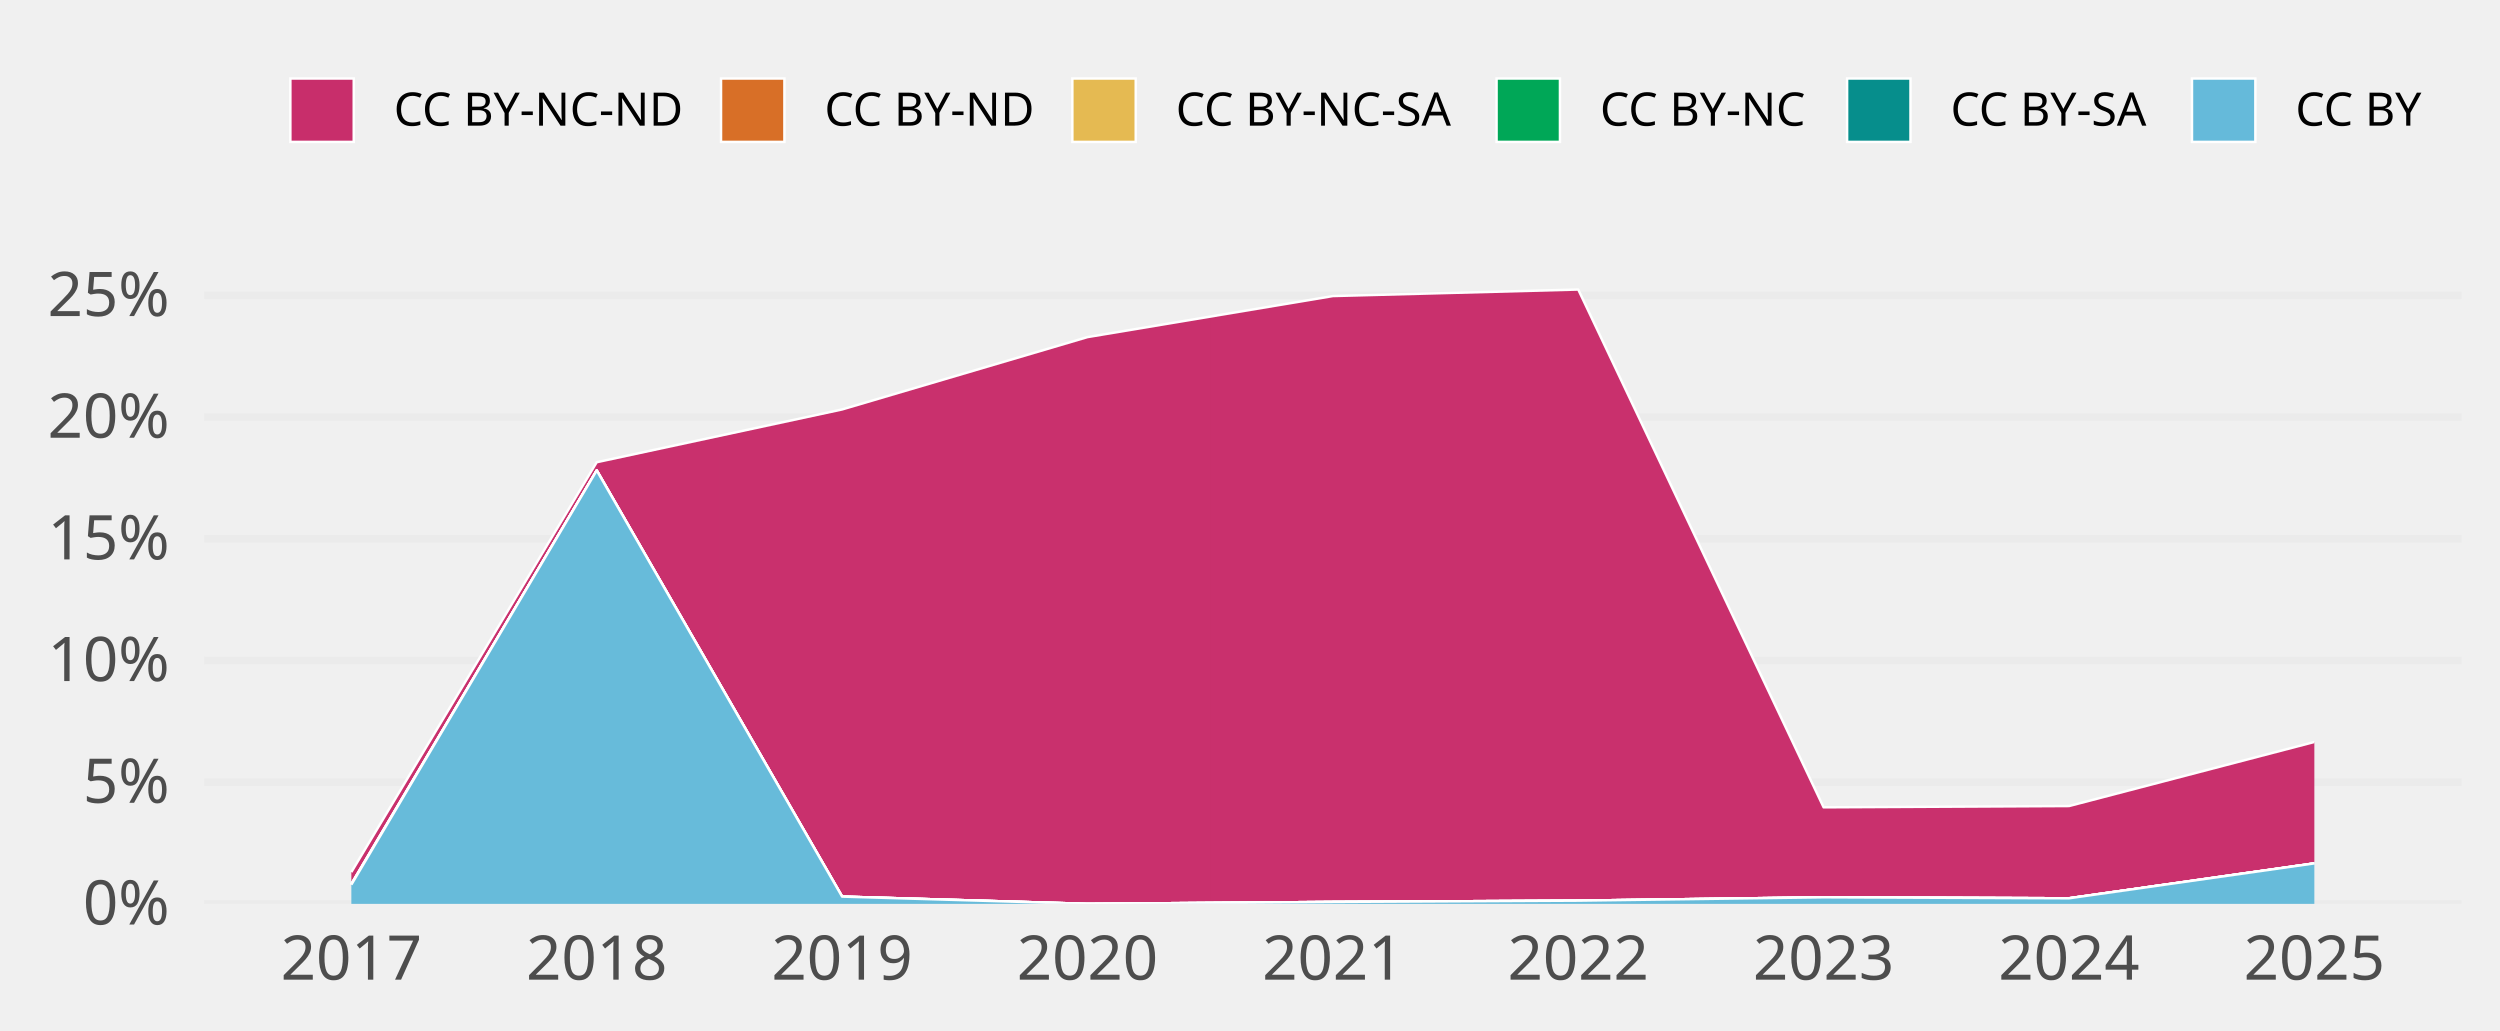
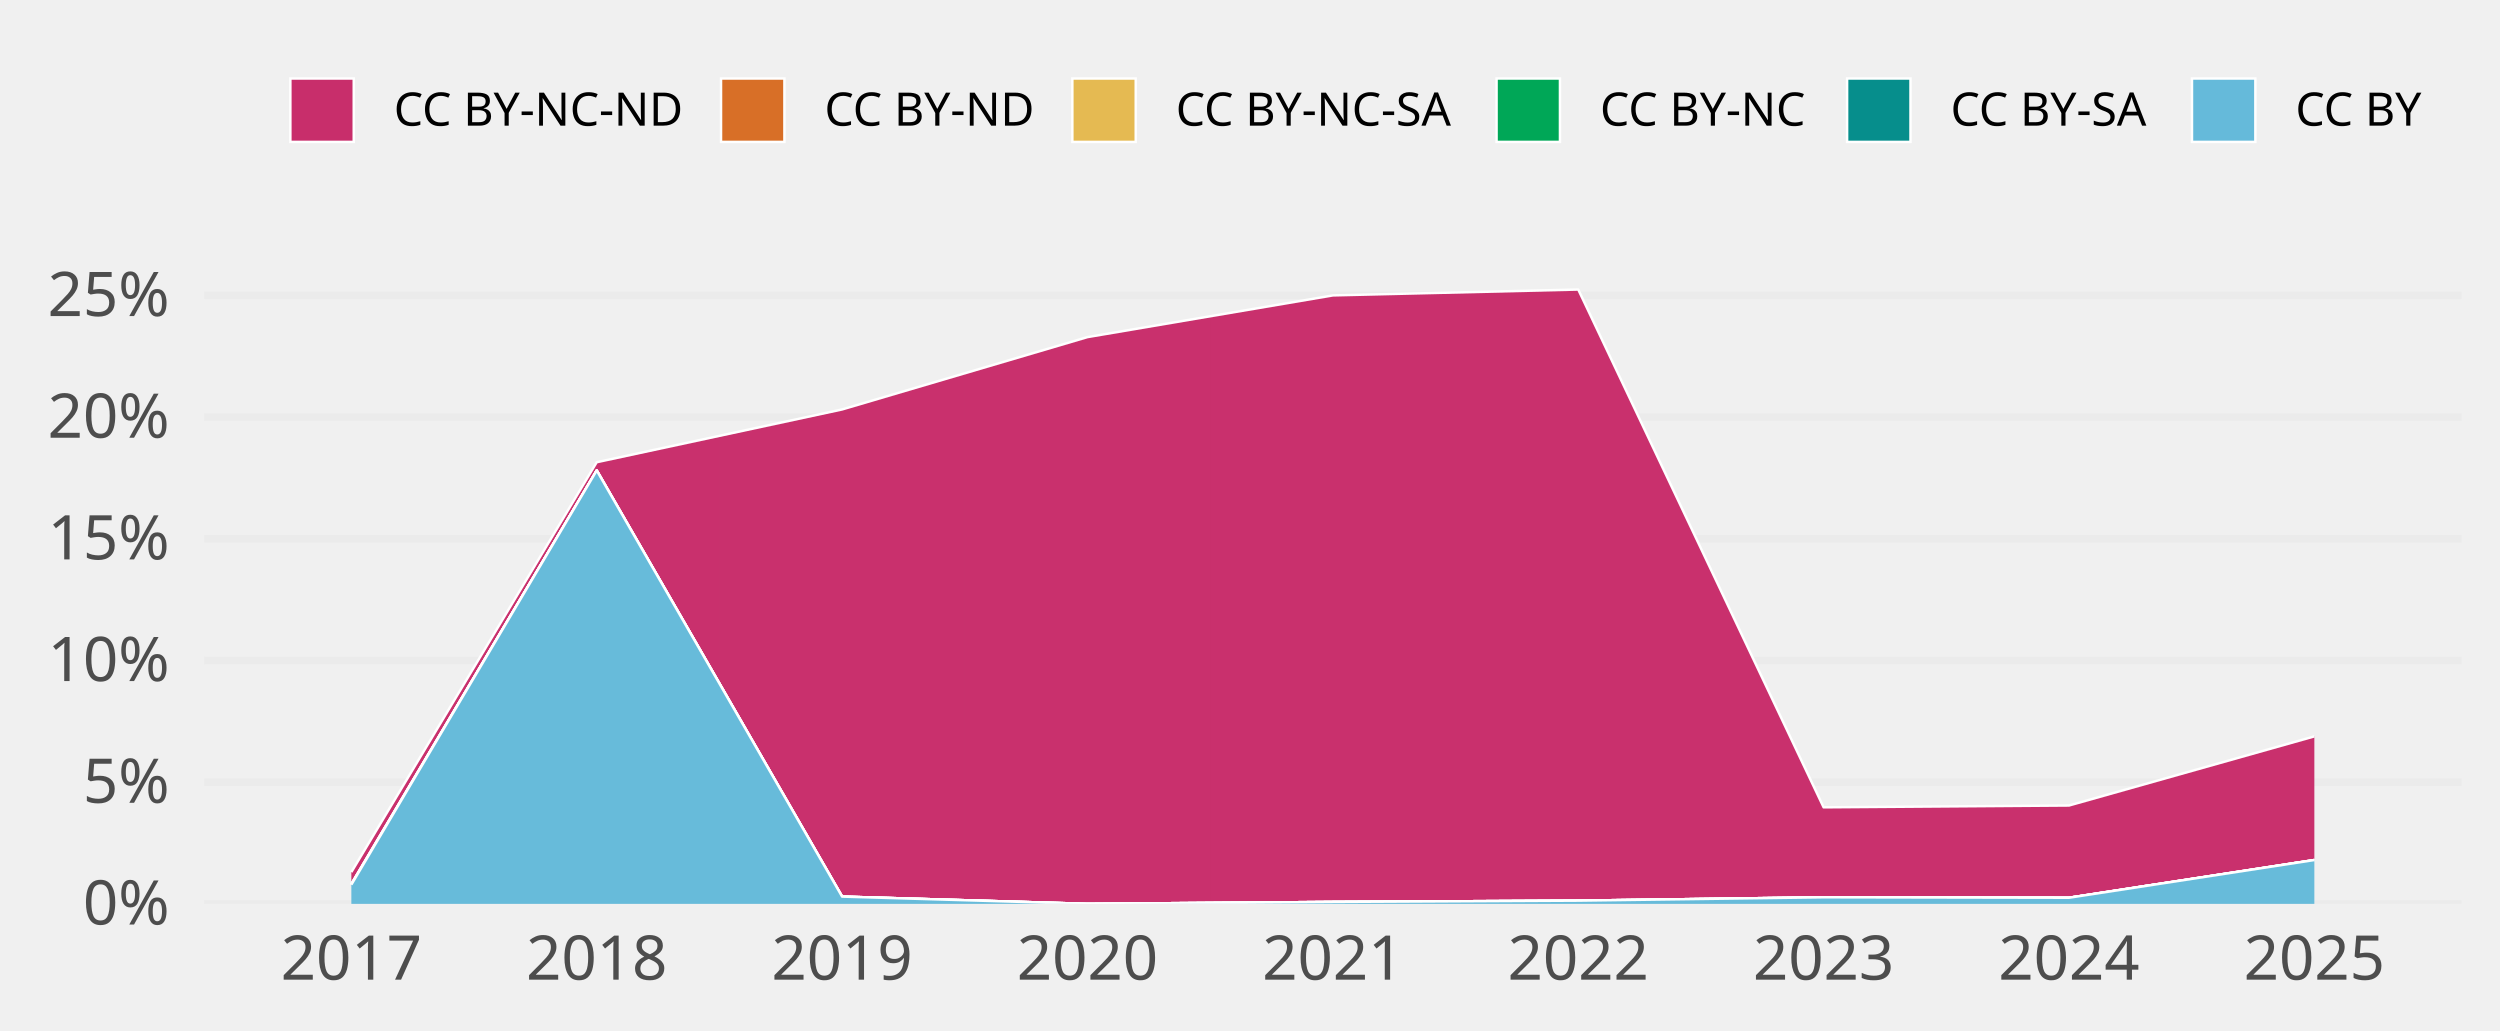
<svg xmlns="http://www.w3.org/2000/svg" width="648.00pt" height="266.98pt" viewBox="0 0 648.00 266.98">
  <g class="svglite">
    <defs>
      <style type="text/css">
    .svglite line, .svglite polyline, .svglite polygon, .svglite path, .svglite rect, .svglite circle {
      fill: none;
      stroke: #000000;
      stroke-linecap: round;
      stroke-linejoin: round;
      stroke-miterlimit: 10.00;
    }
    .svglite text {
      white-space: pre;
    }
    .svglite g.glyphgroup path {
      fill: inherit;
      stroke: none;
    }
  </style>
    </defs>
    <rect width="100%" height="100%" style="stroke: none; fill: none;" />
    <defs>
      <clipPath id="cpMC4wMHw2NDguMDB8MC4wMHwyNjYuOTg=">
        <rect x="0.00" y="0.00" width="648.00" height="266.98" />
      </clipPath>
    </defs>
    <g clip-path="url(#cpMC4wMHw2NDguMDB8MC4wMHwyNjYuOTg=)">
</g>
    <defs>
      <clipPath id="cpNTIuOTF8NjM4LjA0fDY3LjA5fDIzNC4yOA==">
        <rect x="52.91" y="67.09" width="585.12" height="167.19" />
      </clipPath>
    </defs>
    <g clip-path="url(#cpNTIuOTF8NjM4LjA0fDY3LjA5fDIzNC4yOA==)">
      <polyline points="52.91,234.28 638.04,234.28 " style="stroke-width: 1.94; stroke: #EBEBEB; stroke-linecap: butt;" />
      <polyline points="52.91,202.74 638.04,202.74 " style="stroke-width: 1.94; stroke: #EBEBEB; stroke-linecap: butt;" />
      <polyline points="52.91,171.20 638.04,171.20 " style="stroke-width: 1.94; stroke: #EBEBEB; stroke-linecap: butt;" />
      <polyline points="52.91,139.66 638.04,139.66 " style="stroke-width: 1.94; stroke: #EBEBEB; stroke-linecap: butt;" />
      <polyline points="52.91,108.11 638.04,108.11 " style="stroke-width: 1.94; stroke: #EBEBEB; stroke-linecap: butt;" />
      <polyline points="52.91,76.57 638.04,76.57 " style="stroke-width: 1.94; stroke: #EBEBEB; stroke-linecap: butt;" />
-       <polygon points="91.07,226.06 154.67,119.81 218.27,106.13 281.87,87.38 345.48,76.74 409.08,75.05 472.68,209.26 536.28,208.93 599.88,192.32 599.88,223.79 536.28,232.84 472.68,232.58 409.08,233.45 345.48,233.78 281.87,234.28 218.27,232.40 154.67,121.95 91.07,229.12 " style="stroke-width: 0.00; stroke: none; stroke-linecap: butt; fill: #C82E6B;" />
-       <polyline points="91.07,226.06 154.67,119.81 218.27,106.13 281.87,87.38 345.48,76.74 409.08,75.05 472.68,209.26 536.28,208.93 599.88,192.32 " style="stroke-width: 0.64; stroke: #FFFFFF; stroke-linecap: butt;" />
-       <polygon points="91.07,229.12 154.67,121.95 218.27,232.40 281.87,234.28 345.48,233.78 409.08,233.45 472.68,232.58 536.28,232.84 599.88,223.79 599.88,223.79 536.28,232.84 472.68,232.58 409.08,233.45 345.48,233.78 281.87,234.28 218.27,232.40 154.67,121.95 91.07,229.12 " style="stroke-width: 0.00; stroke: none; stroke-linecap: butt; fill: #D86F27;" />
-       <polyline points="91.07,229.12 154.67,121.95 218.27,232.40 281.87,234.28 345.48,233.78 409.08,233.45 472.68,232.58 536.28,232.84 599.88,223.79 " style="stroke-width: 0.64; stroke: #FFFFFF; stroke-linecap: butt;" />
-       <polygon points="91.07,229.12 154.67,121.95 218.27,232.40 281.87,234.28 345.48,233.78 409.08,233.45 472.68,232.58 536.28,232.84 599.88,223.79 599.88,223.79 536.28,232.84 472.68,232.58 409.08,233.45 345.48,233.78 281.87,234.28 218.27,232.40 154.67,121.95 91.07,229.31 " style="stroke-width: 0.00; stroke: none; stroke-linecap: butt; fill: #E5BA52;" />
-       <polyline points="91.07,229.12 154.67,121.95 218.27,232.40 281.87,234.28 345.48,233.78 409.08,233.45 472.68,232.58 536.28,232.84 599.88,223.79 " style="stroke-width: 0.64; stroke: #FFFFFF; stroke-linecap: butt;" />
-       <polygon points="91.07,229.31 154.67,121.95 218.27,232.40 281.87,234.28 345.48,233.78 409.08,233.45 472.68,232.58 536.28,232.84 599.88,223.79 599.88,223.79 536.28,232.84 472.68,232.58 409.08,233.45 345.48,233.78 281.87,234.28 218.27,232.40 154.67,121.95 91.07,229.31 " style="stroke-width: 0.00; stroke: none; stroke-linecap: butt; fill: #00A757;" />
-       <polyline points="91.07,229.31 154.67,121.95 218.27,232.40 281.87,234.28 345.48,233.78 409.08,233.45 472.68,232.58 536.28,232.84 599.88,223.79 " style="stroke-width: 0.64; stroke: #FFFFFF; stroke-linecap: butt;" />
-       <polygon points="91.07,229.31 154.67,121.95 218.27,232.40 281.87,234.28 345.48,233.78 409.08,233.45 472.68,232.58 536.28,232.84 599.88,223.79 599.88,223.79 536.28,232.84 472.68,232.58 409.08,233.45 345.48,233.78 281.87,234.28 218.27,232.40 154.67,121.95 91.07,229.31 " style="stroke-width: 0.00; stroke: none; stroke-linecap: butt; fill: #068E8C;" />
-       <polyline points="91.07,229.31 154.67,121.95 218.27,232.40 281.87,234.28 345.48,233.78 409.08,233.45 472.68,232.58 536.28,232.84 599.88,223.79 " style="stroke-width: 0.64; stroke: #FFFFFF; stroke-linecap: butt;" />
-       <polygon points="91.07,229.31 154.67,121.95 218.27,232.40 281.87,234.28 345.48,233.78 409.08,233.45 472.68,232.58 536.28,232.84 599.88,223.79 599.88,234.28 536.28,234.28 472.68,234.28 409.08,234.28 345.48,234.28 281.87,234.28 218.27,234.28 154.67,234.28 91.07,234.28 " style="stroke-width: 0.00; stroke: none; stroke-linecap: butt; fill: #65BADA;" />
-       <polyline points="91.07,229.31 154.67,121.95 218.27,232.40 281.87,234.28 345.48,233.78 409.08,233.45 472.68,232.58 536.28,232.84 599.88,223.79 " style="stroke-width: 0.64; stroke: #FFFFFF; stroke-linecap: butt;" />
+       <polygon points="91.07,226.06 154.67,119.81 218.27,106.13 281.87,87.38 345.48,76.57 409.08,75.05 472.68,209.26 536.28,208.79 599.88,190.87 599.88,222.92 536.28,232.70 472.68,232.58 409.08,233.45 345.48,233.78 281.87,234.28 218.27,232.40 154.67,121.95 91.07,229.12 " style="stroke-width: 0.00; stroke: none; stroke-linecap: butt; fill: #C82E6B;" />
+       <polyline points="91.07,226.06 154.67,119.81 218.27,106.13 281.87,87.38 345.48,76.57 409.08,75.05 472.68,209.26 536.28,208.79 599.88,190.87 " style="stroke-width: 0.64; stroke: #FFFFFF; stroke-linecap: butt;" />
+       <polygon points="91.07,229.12 154.67,121.95 218.27,232.40 281.87,234.28 345.48,233.78 409.08,233.45 472.68,232.58 536.28,232.70 599.88,222.92 599.88,222.92 536.28,232.70 472.68,232.58 409.08,233.45 345.48,233.78 281.87,234.28 218.27,232.40 154.67,121.95 91.07,229.12 " style="stroke-width: 0.00; stroke: none; stroke-linecap: butt; fill: #D86F27;" />
+       <polyline points="91.07,229.12 154.67,121.95 218.27,232.40 281.87,234.28 345.48,233.78 409.08,233.45 472.68,232.58 536.28,232.70 599.88,222.92 " style="stroke-width: 0.64; stroke: #FFFFFF; stroke-linecap: butt;" />
+       <polygon points="91.07,229.12 154.67,121.95 218.27,232.40 281.87,234.28 345.48,233.78 409.08,233.45 472.68,232.58 536.28,232.70 599.88,222.92 599.88,222.92 536.28,232.70 472.68,232.58 409.08,233.45 345.48,233.78 281.87,234.28 218.27,232.40 154.67,121.95 91.07,229.31 " style="stroke-width: 0.00; stroke: none; stroke-linecap: butt; fill: #E5BA52;" />
+       <polyline points="91.07,229.12 154.67,121.95 218.27,232.40 281.87,234.28 345.48,233.78 409.08,233.45 472.68,232.58 536.28,232.70 599.88,222.92 " style="stroke-width: 0.64; stroke: #FFFFFF; stroke-linecap: butt;" />
+       <polygon points="91.07,229.31 154.67,121.95 218.27,232.40 281.87,234.28 345.48,233.78 409.08,233.45 472.68,232.58 536.28,232.70 599.88,222.92 599.88,222.92 536.28,232.70 472.68,232.58 409.08,233.45 345.48,233.78 281.87,234.28 218.27,232.40 154.67,121.95 91.07,229.31 " style="stroke-width: 0.00; stroke: none; stroke-linecap: butt; fill: #00A757;" />
+       <polyline points="91.07,229.31 154.67,121.95 218.27,232.40 281.87,234.28 345.48,233.78 409.08,233.45 472.68,232.58 536.28,232.70 599.88,222.92 " style="stroke-width: 0.64; stroke: #FFFFFF; stroke-linecap: butt;" />
+       <polygon points="91.07,229.31 154.67,121.95 218.27,232.40 281.87,234.28 345.48,233.78 409.08,233.45 472.68,232.58 536.28,232.70 599.88,222.92 599.88,222.92 536.28,232.70 472.68,232.58 409.08,233.45 345.48,233.78 281.87,234.28 218.27,232.40 154.67,121.95 91.07,229.31 " style="stroke-width: 0.00; stroke: none; stroke-linecap: butt; fill: #068E8C;" />
+       <polyline points="91.07,229.31 154.67,121.95 218.27,232.40 281.87,234.28 345.48,233.78 409.08,233.45 472.68,232.58 536.28,232.70 599.88,222.92 " style="stroke-width: 0.64; stroke: #FFFFFF; stroke-linecap: butt;" />
+       <polygon points="91.07,229.31 154.67,121.95 218.27,232.40 281.87,234.28 345.48,233.78 409.08,233.45 472.68,232.58 536.28,232.70 599.88,222.92 599.88,234.28 536.28,234.28 472.68,234.28 409.08,234.28 345.48,234.28 281.87,234.28 218.27,234.28 154.67,234.28 91.07,234.28 " style="stroke-width: 0.00; stroke: none; stroke-linecap: butt; fill: #65BADA;" />
+       <polyline points="91.07,229.31 154.67,121.95 218.27,232.40 281.87,234.28 345.48,233.78 409.08,233.45 472.68,232.58 536.28,232.70 599.88,222.92 " style="stroke-width: 0.64; stroke: #FFFFFF; stroke-linecap: butt;" />
      <rect x="59.27" y="75.05" width="63.60" height="159.23" style="stroke-width: 1.07; stroke: none; stroke-linecap: butt; stroke-linejoin: miter; fill: #FFFFFF; fill-opacity: 0.012;" />
      <rect x="122.87" y="75.05" width="63.60" height="159.23" style="stroke-width: 1.07; stroke: none; stroke-linecap: butt; stroke-linejoin: miter; fill: #FFFFFF; fill-opacity: 0.012;" />
      <rect x="186.47" y="75.05" width="63.60" height="159.23" style="stroke-width: 1.07; stroke: none; stroke-linecap: butt; stroke-linejoin: miter; fill: #FFFFFF; fill-opacity: 0.012;" />
      <rect x="250.07" y="75.05" width="63.60" height="159.23" style="stroke-width: 1.07; stroke: none; stroke-linecap: butt; stroke-linejoin: miter; fill: #FFFFFF; fill-opacity: 0.012;" />
      <rect x="313.68" y="75.05" width="63.60" height="159.23" style="stroke-width: 1.07; stroke: none; stroke-linecap: butt; stroke-linejoin: miter; fill: #FFFFFF; fill-opacity: 0.012;" />
      <rect x="377.28" y="75.05" width="63.60" height="159.23" style="stroke-width: 1.07; stroke: none; stroke-linecap: butt; stroke-linejoin: miter; fill: #FFFFFF; fill-opacity: 0.012;" />
      <rect x="440.88" y="75.05" width="63.60" height="159.23" style="stroke-width: 1.07; stroke: none; stroke-linecap: butt; stroke-linejoin: miter; fill: #FFFFFF; fill-opacity: 0.012;" />
      <rect x="504.48" y="75.05" width="63.60" height="159.23" style="stroke-width: 1.07; stroke: none; stroke-linecap: butt; stroke-linejoin: miter; fill: #FFFFFF; fill-opacity: 0.012;" />
      <rect x="568.08" y="75.05" width="63.60" height="159.23" style="stroke-width: 1.07; stroke: none; stroke-linecap: butt; stroke-linejoin: miter; fill: #FFFFFF; fill-opacity: 0.012;" />
    </g>
    <g clip-path="url(#cpMC4wMHw2NDguMDB8MC4wMHwyNjYuOTg=)">
      <text x="43.95" y="239.63" text-anchor="end" style="font-size: 16.00px;fill: #4D4D4D; font-family: &quot;Atkinson Hyperlegible&quot;;" textLength="25.20px" lengthAdjust="spacingAndGlyphs">0%</text>
      <text x="43.95" y="208.09" text-anchor="end" style="font-size: 16.00px;fill: #4D4D4D; font-family: &quot;Atkinson Hyperlegible&quot;;" textLength="24.16px" lengthAdjust="spacingAndGlyphs">5%</text>
      <text x="43.95" y="176.54" text-anchor="end" style="font-size: 16.00px;fill: #4D4D4D; font-family: &quot;Atkinson Hyperlegible&quot;;" textLength="31.64px" lengthAdjust="spacingAndGlyphs">10%</text>
      <text x="43.95" y="145.00" text-anchor="end" style="font-size: 16.00px;fill: #4D4D4D; font-family: &quot;Atkinson Hyperlegible&quot;;" textLength="30.59px" lengthAdjust="spacingAndGlyphs">15%</text>
      <text x="43.95" y="113.46" text-anchor="end" style="font-size: 16.00px;fill: #4D4D4D; font-family: &quot;Atkinson Hyperlegible&quot;;" textLength="33.98px" lengthAdjust="spacingAndGlyphs">20%</text>
      <text x="43.95" y="81.92" text-anchor="end" style="font-size: 16.00px;fill: #4D4D4D; font-family: &quot;Atkinson Hyperlegible&quot;;" textLength="32.94px" lengthAdjust="spacingAndGlyphs">25%</text>
      <text x="91.07" y="253.94" text-anchor="middle" style="font-size: 16.00px;fill: #4D4D4D; font-family: &quot;Atkinson Hyperlegible&quot;;" textLength="33.75px" lengthAdjust="spacingAndGlyphs">2017</text>
      <text x="154.67" y="253.94" text-anchor="middle" style="font-size: 16.00px;fill: #4D4D4D; font-family: &quot;Atkinson Hyperlegible&quot;;" textLength="35.44px" lengthAdjust="spacingAndGlyphs">2018</text>
      <text x="218.27" y="253.94" text-anchor="middle" style="font-size: 16.00px;fill: #4D4D4D; font-family: &quot;Atkinson Hyperlegible&quot;;" textLength="35.16px" lengthAdjust="spacingAndGlyphs">2019</text>
      <text x="281.87" y="253.94" text-anchor="middle" style="font-size: 16.00px;fill: #4D4D4D; font-family: &quot;Atkinson Hyperlegible&quot;;" textLength="38.02px" lengthAdjust="spacingAndGlyphs">2020</text>
      <text x="345.48" y="253.94" text-anchor="middle" style="font-size: 16.00px;fill: #4D4D4D; font-family: &quot;Atkinson Hyperlegible&quot;;" textLength="34.08px" lengthAdjust="spacingAndGlyphs">2021</text>
      <text x="409.08" y="253.94" text-anchor="middle" style="font-size: 16.00px;fill: #4D4D4D; font-family: &quot;Atkinson Hyperlegible&quot;;" textLength="36.42px" lengthAdjust="spacingAndGlyphs">2022</text>
      <text x="472.68" y="253.94" text-anchor="middle" style="font-size: 16.00px;fill: #4D4D4D; font-family: &quot;Atkinson Hyperlegible&quot;;" textLength="36.83px" lengthAdjust="spacingAndGlyphs">2023</text>
      <text x="536.28" y="253.94" text-anchor="middle" style="font-size: 16.00px;fill: #4D4D4D; font-family: &quot;Atkinson Hyperlegible&quot;;" textLength="37.34px" lengthAdjust="spacingAndGlyphs">2024</text>
      <text x="599.88" y="253.94" text-anchor="middle" style="font-size: 16.00px;fill: #4D4D4D; font-family: &quot;Atkinson Hyperlegible&quot;;" textLength="36.97px" lengthAdjust="spacingAndGlyphs">2025</text>
      <rect x="75.26" y="20.35" width="16.43" height="16.43" style="stroke-width: 0.64; stroke: #FFFFFF; stroke-linecap: butt; stroke-linejoin: miter; fill: #C82E6B;" />
      <rect x="186.89" y="20.35" width="16.43" height="16.43" style="stroke-width: 0.64; stroke: #FFFFFF; stroke-linecap: butt; stroke-linejoin: miter; fill: #D86F27;" />
      <rect x="277.95" y="20.35" width="16.43" height="16.43" style="stroke-width: 0.64; stroke: #FFFFFF; stroke-linecap: butt; stroke-linejoin: miter; fill: #E5BA52;" />
      <rect x="387.91" y="20.35" width="16.43" height="16.43" style="stroke-width: 0.64; stroke: #FFFFFF; stroke-linecap: butt; stroke-linejoin: miter; fill: #00A757;" />
      <rect x="478.77" y="20.35" width="16.43" height="16.43" style="stroke-width: 0.64; stroke: #FFFFFF; stroke-linecap: butt; stroke-linejoin: miter; fill: #068E8C;" />
      <rect x="568.16" y="20.35" width="16.43" height="16.43" style="stroke-width: 0.64; stroke: #FFFFFF; stroke-linecap: butt; stroke-linejoin: miter; fill: #65BADA;" />
      <text x="102.08" y="32.58" style="font-size: 12.00px; font-family: &quot;Atkinson Hyperlegible&quot;;" textLength="74.42px" lengthAdjust="spacingAndGlyphs">CC BY-NC-ND</text>
      <text x="213.71" y="32.58" style="font-size: 12.00px; font-family: &quot;Atkinson Hyperlegible&quot;;" textLength="53.86px" lengthAdjust="spacingAndGlyphs">CC BY-ND</text>
      <text x="304.77" y="32.58" style="font-size: 12.00px; font-family: &quot;Atkinson Hyperlegible&quot;;" textLength="72.75px" lengthAdjust="spacingAndGlyphs">CC BY-NC-SA</text>
      <text x="414.73" y="32.58" style="font-size: 12.00px; font-family: &quot;Atkinson Hyperlegible&quot;;" textLength="53.66px" lengthAdjust="spacingAndGlyphs">CC BY-NC</text>
      <text x="505.59" y="32.58" style="font-size: 12.00px; font-family: &quot;Atkinson Hyperlegible&quot;;" textLength="52.19px" lengthAdjust="spacingAndGlyphs">CC BY-SA</text>
      <text x="594.98" y="32.58" style="font-size: 12.00px; font-family: &quot;Atkinson Hyperlegible&quot;;" textLength="33.09px" lengthAdjust="spacingAndGlyphs">CC BY</text>
    </g>
  </g>
</svg>
